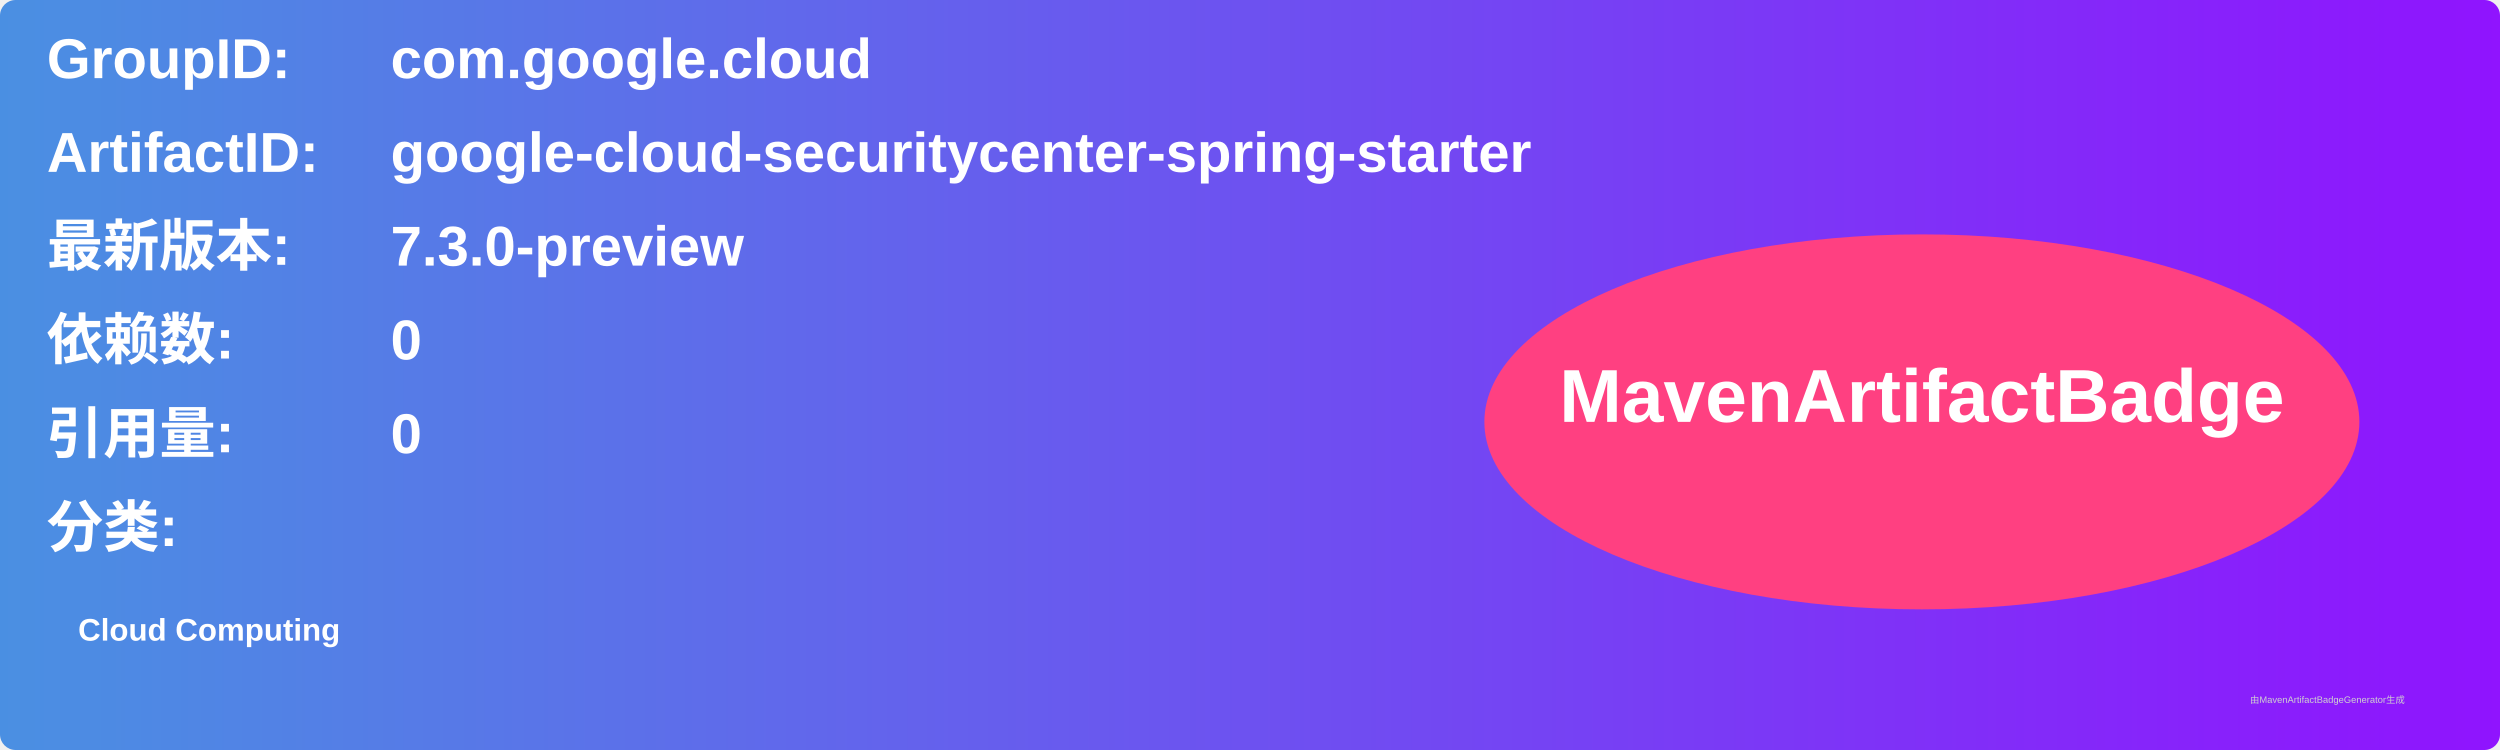
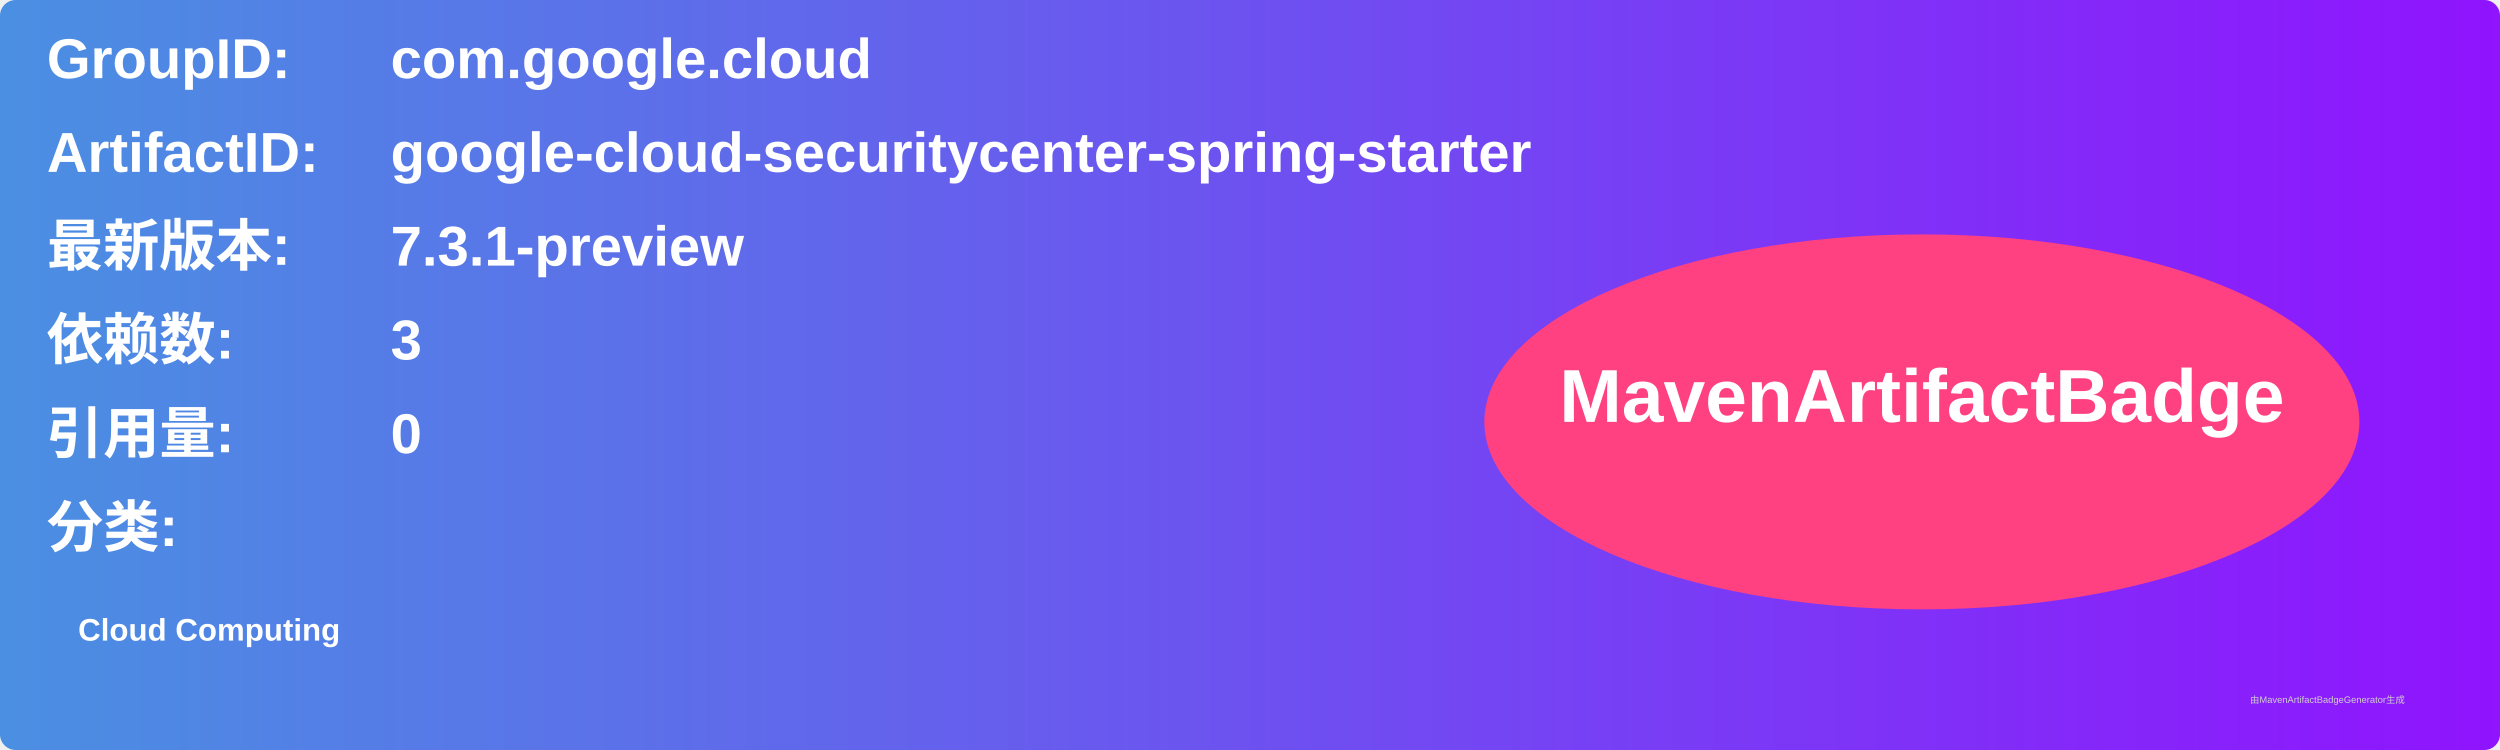
<svg xmlns="http://www.w3.org/2000/svg" width="800" height="240" viewBox="0 0 800 240">
  <linearGradient id="grad" x1="0%" y1="0%" x2="100%" y2="0%">
    <stop offset="0%" stop-color="#4a90e2" />
    <stop offset="100%" stop-color="#9013fe" />
  </linearGradient>
  <rect width="100%" height="100%" rx="5" ry="5" fill="url(#grad)" />
  <g transform="translate(15, 15)">
    <text x="0" y="10" font-family="Arial" font-size="18" fill="white" font-weight="bold" width="260">GroupID:</text>
    <text x="110" y="10" font-family="Arial" font-size="18" fill="white" font-weight="bold" width="460">com.google.cloud</text>
    <text x="0" y="40" font-family="Arial" font-size="18" fill="white" font-weight="bold" width="260">ArtifactID:</text>
    <text x="110" y="40" font-family="Arial" font-size="18" fill="white" font-weight="bold" width="460">google-cloud-securitycenter-spring-starter</text>
    <text x="0" y="70" font-family="Arial" font-size="18" fill="white" font-weight="bold">最新版本:</text>
    <text x="110" y="70" font-family="Arial" font-size="18" fill="white" font-weight="bold">
-       <tspan font-weight="bold">7.3.0-preview</tspan>
+       <tspan font-weight="bold">7.3.1-preview</tspan>
    </text>
    <text x="0" y="100" font-family="Arial" font-size="18" fill="white" font-weight="bold">依赖数: </text>
    <text x="110" y="100" font-family="Arial" font-size="18" fill="white">
-       <tspan font-weight="bold">0</tspan>
+       <tspan font-weight="bold">3</tspan>
    </text>
    <text x="0" y="130" font-family="Arial" font-size="18" fill="white" font-weight="bold">引用量: </text>
    <text x="110" y="130" font-family="Arial" font-size="18" fill="white">
      <tspan font-weight="bold">0</tspan>
    </text>
    <text x="0" y="160" font-family="Arial" font-size="18" fill="white" font-weight="bold">分类:</text>
    <text x="10" y="190" font-family="Arial" font-size="10" fill="white">
      <tspan font-weight="bold">Cloud Computing</tspan>
    </text>
    <ellipse cx="600" cy="120" rx="140" ry="60" fill="#ff4081" />
    <text x="600" y="120" text-anchor="middle" font-family="Arial" font-size="24" fill="white" font-weight="bold">MavenArtifactBadge</text>
  </g>
  <text x="720" y="225" font-family="Arial" font-size="3" fill="#d0d0d0">由MavenArtifactBadgeGenerator生成</text>
</svg>
